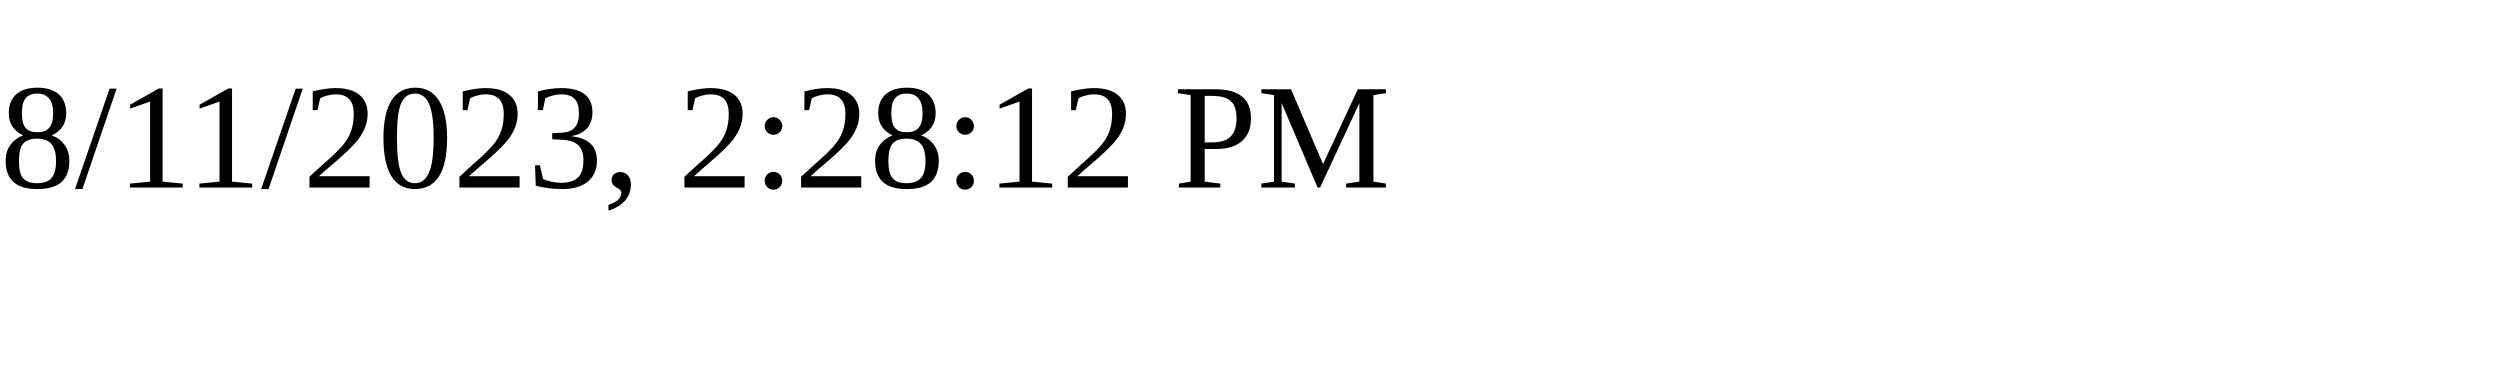
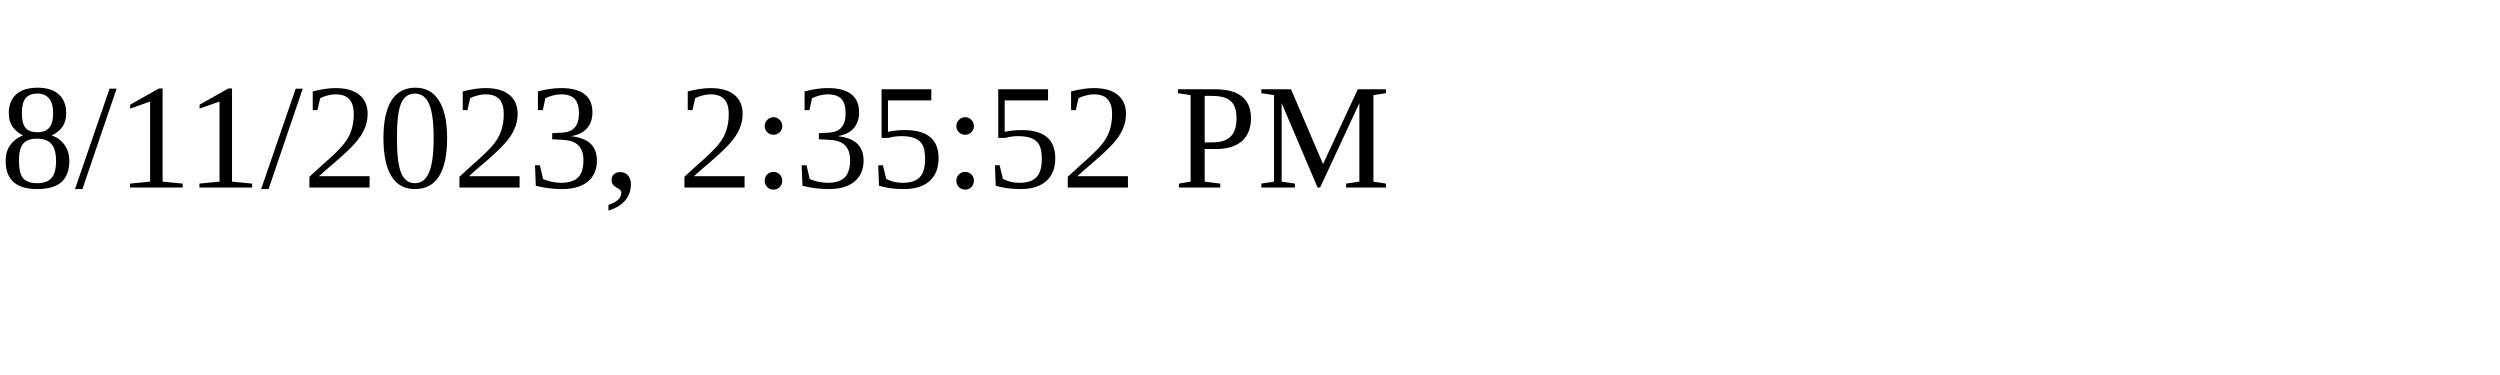
<svg xmlns="http://www.w3.org/2000/svg" height="30" width="200">
-   <text x="0" y="15">8/11/2023, 2:28:12 PM</text>
+   <text x="0" y="15">8/11/2023, 2:35:52 PM</text>
</svg>
